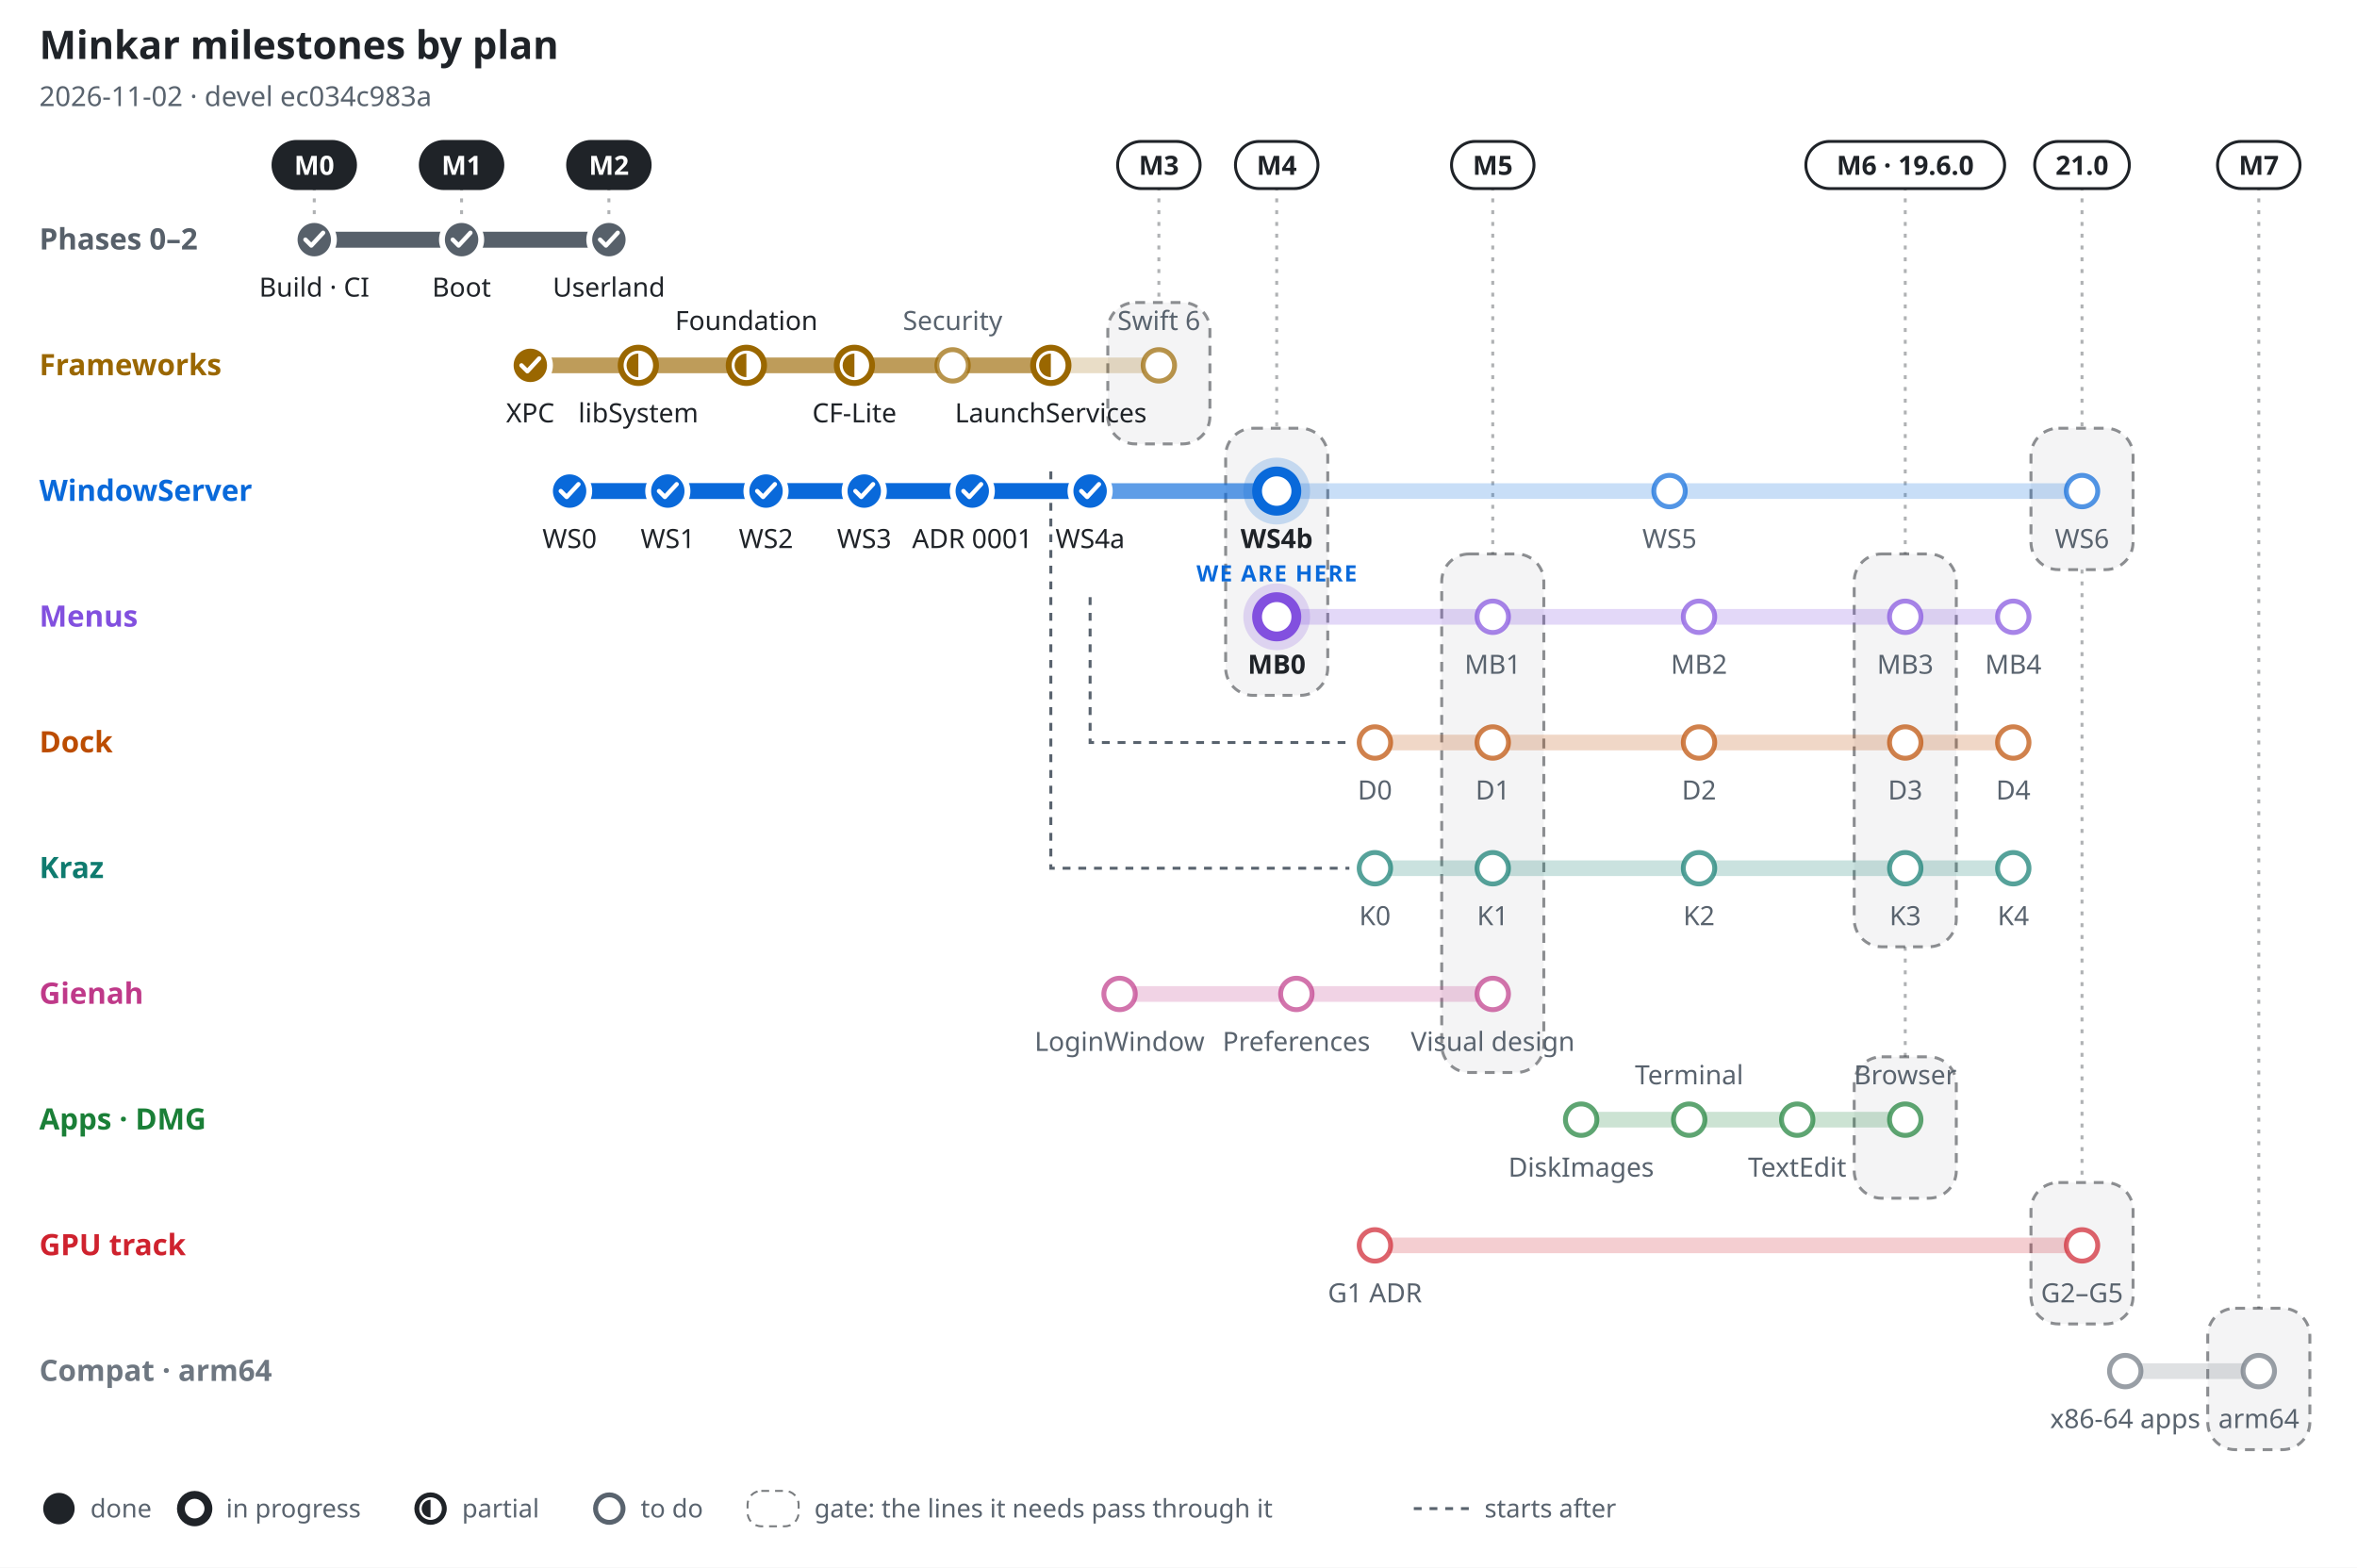
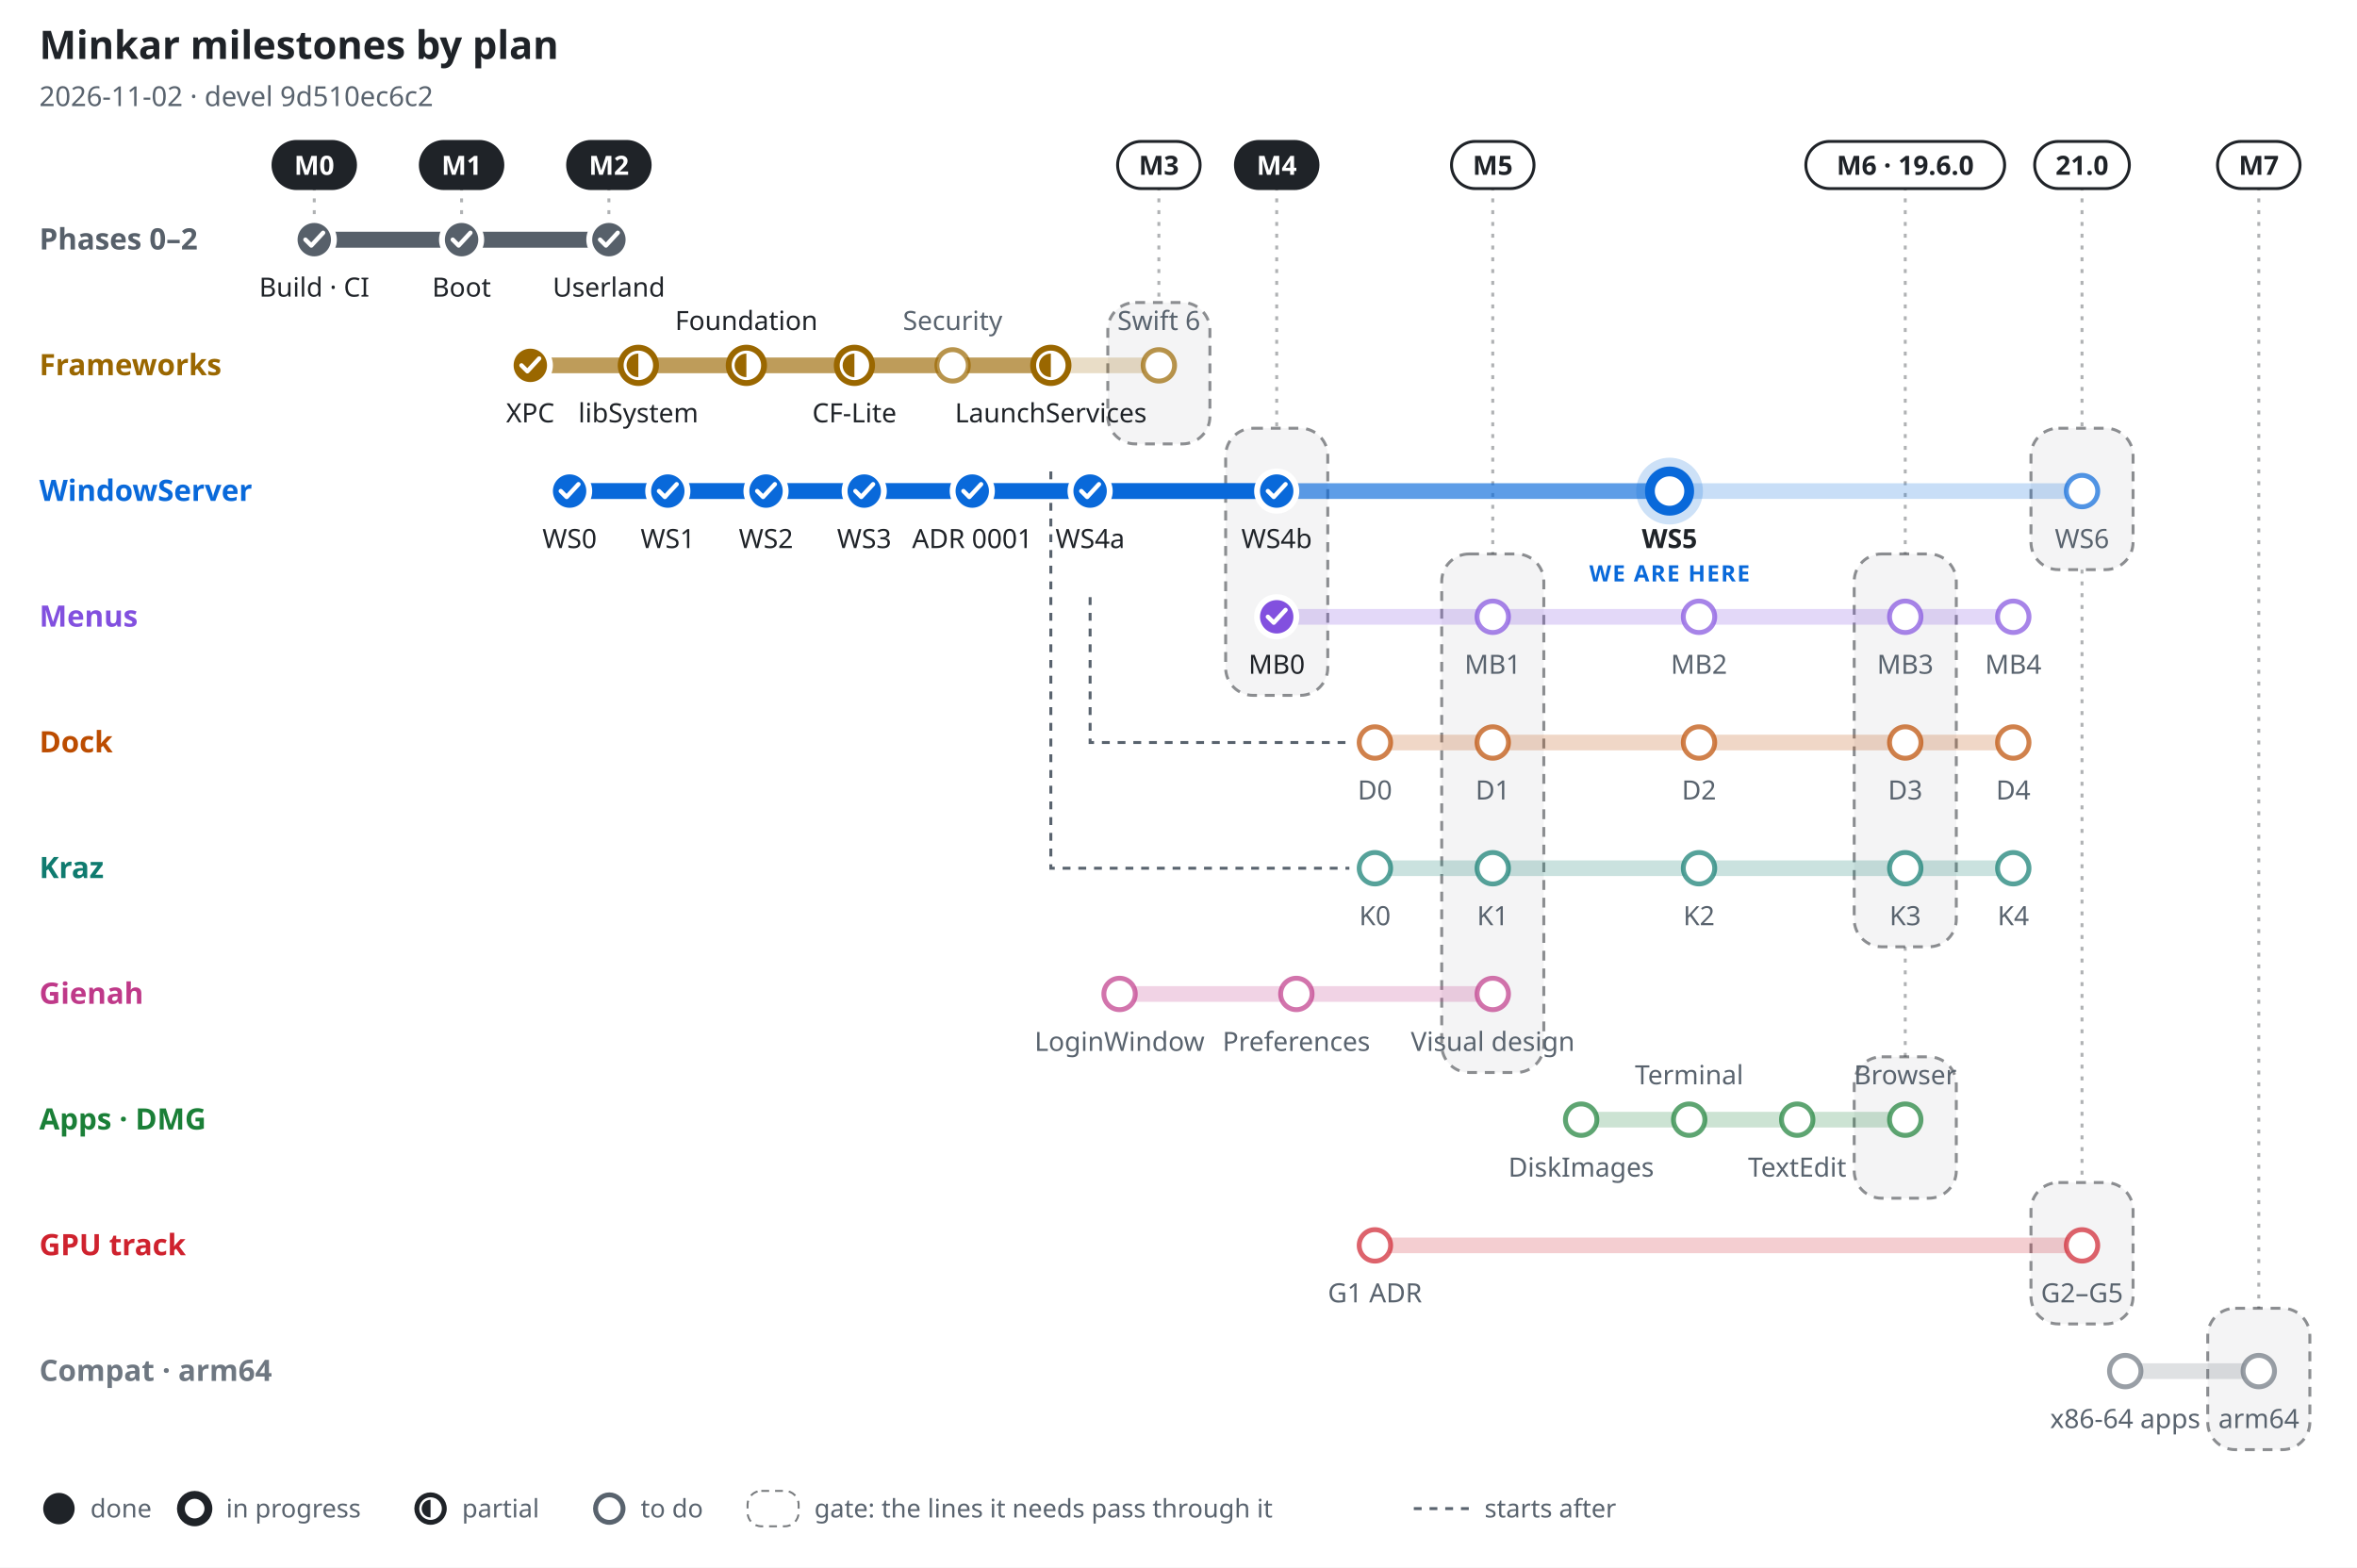
<svg xmlns="http://www.w3.org/2000/svg" width="1200" height="798" viewBox="0 0 1200 798" font-family="-apple-system, BlinkMacSystemFont, 'Segoe UI', 'Noto Sans', Helvetica, Arial, sans-serif" role="img" aria-label="Minkar milestones by plan, 2026-11-02">
  <rect width="1200" height="798" fill="#ffffff" />
  <text x="20" y="30" font-size="20" font-weight="700" fill="#1f2328" text-anchor="start">Minkar milestones by plan</text>
-   <text x="20" y="54" font-size="14" font-weight="400" fill="#59636e" text-anchor="start">2026-11-02 · devel ec034c983a</text>
+   <text x="20" y="54" font-size="14" font-weight="400" fill="#59636e" text-anchor="start">2026-11-02 · devel 9d510ec6c2</text>
  <line x1="160" y1="95" x2="160" y2="110" stroke="#1f2328" stroke-opacity=".35" stroke-width="1.5" stroke-dasharray="2 4" />
  <rect x="139" y="72" width="42" height="24" rx="12" fill="#1f2328" stroke="#1f2328" stroke-width="1.5" />
  <text x="160" y="89" font-size="13.5" font-weight="700" fill="#ffffff" text-anchor="middle">M0</text>
  <line x1="235" y1="95" x2="235" y2="110" stroke="#1f2328" stroke-opacity=".35" stroke-width="1.5" stroke-dasharray="2 4" />
  <rect x="214" y="72" width="42" height="24" rx="12" fill="#1f2328" stroke="#1f2328" stroke-width="1.5" />
  <text x="235" y="89" font-size="13.5" font-weight="700" fill="#ffffff" text-anchor="middle">M1</text>
  <line x1="310" y1="95" x2="310" y2="110" stroke="#1f2328" stroke-opacity=".35" stroke-width="1.5" stroke-dasharray="2 4" />
  <rect x="289" y="72" width="42" height="24" rx="12" fill="#1f2328" stroke="#1f2328" stroke-width="1.5" />
  <text x="310" y="89" font-size="13.5" font-weight="700" fill="#ffffff" text-anchor="middle">M2</text>
  <line x1="590" y1="95" x2="590" y2="154" stroke="#1f2328" stroke-opacity=".35" stroke-width="1.5" stroke-dasharray="2 4" />
  <rect x="564" y="154" width="52" height="72" rx="14" fill="#1f2328" fill-opacity=".05" stroke="#1f2328" stroke-opacity=".5" stroke-width="1.5" stroke-dasharray="5 4" />
  <rect x="569" y="72" width="42" height="24" rx="12" fill="#ffffff" stroke="#1f2328" stroke-width="1.5" />
  <text x="590" y="89" font-size="13.5" font-weight="700" fill="#1f2328" text-anchor="middle">M3</text>
  <line x1="650" y1="95" x2="650" y2="218" stroke="#1f2328" stroke-opacity=".35" stroke-width="1.5" stroke-dasharray="2 4" />
  <rect x="624" y="218" width="52" height="136" rx="14" fill="#1f2328" fill-opacity=".05" stroke="#1f2328" stroke-opacity=".5" stroke-width="1.5" stroke-dasharray="5 4" />
-   <rect x="629" y="72" width="42" height="24" rx="12" fill="#ffffff" stroke="#1f2328" stroke-width="1.5" />
-   <text x="650" y="89" font-size="13.5" font-weight="700" fill="#1f2328" text-anchor="middle">M4</text>
+   <rect x="629" y="72" width="42" height="24" rx="12" fill="#1f2328" stroke="#1f2328" stroke-width="1.5" />
+   <text x="650" y="89" font-size="13.5" font-weight="700" fill="#ffffff" text-anchor="middle">M4</text>
  <line x1="760" y1="95" x2="760" y2="282" stroke="#1f2328" stroke-opacity=".35" stroke-width="1.5" stroke-dasharray="2 4" />
  <rect x="734" y="282" width="52" height="264" rx="14" fill="#1f2328" fill-opacity=".05" stroke="#1f2328" stroke-opacity=".5" stroke-width="1.5" stroke-dasharray="5 4" />
  <rect x="739" y="72" width="42" height="24" rx="12" fill="#ffffff" stroke="#1f2328" stroke-width="1.5" />
  <text x="760" y="89" font-size="13.5" font-weight="700" fill="#1f2328" text-anchor="middle">M5</text>
  <line x1="970" y1="95" x2="970" y2="282" stroke="#1f2328" stroke-opacity=".35" stroke-width="1.5" stroke-dasharray="2 4" />
  <rect x="944" y="282" width="52" height="200" rx="14" fill="#1f2328" fill-opacity=".05" stroke="#1f2328" stroke-opacity=".5" stroke-width="1.5" stroke-dasharray="5 4" />
  <line x1="970" y1="482" x2="970" y2="538" stroke="#1f2328" stroke-opacity=".35" stroke-width="1.5" stroke-dasharray="2 4" />
  <rect x="944" y="538" width="52" height="72" rx="14" fill="#1f2328" fill-opacity=".05" stroke="#1f2328" stroke-opacity=".5" stroke-width="1.5" stroke-dasharray="5 4" />
  <rect x="919.4" y="72" width="101.2" height="24" rx="12" fill="#ffffff" stroke="#1f2328" stroke-width="1.5" />
  <text x="970" y="89" font-size="13.5" font-weight="700" fill="#1f2328" text-anchor="middle">M6 · 19.6.0</text>
  <line x1="1060" y1="95" x2="1060" y2="218" stroke="#1f2328" stroke-opacity=".35" stroke-width="1.5" stroke-dasharray="2 4" />
  <rect x="1034" y="218" width="52" height="72" rx="14" fill="#1f2328" fill-opacity=".05" stroke="#1f2328" stroke-opacity=".5" stroke-width="1.5" stroke-dasharray="5 4" />
  <line x1="1060" y1="290" x2="1060" y2="602" stroke="#1f2328" stroke-opacity=".35" stroke-width="1.5" stroke-dasharray="2 4" />
  <rect x="1034" y="602" width="52" height="72" rx="14" fill="#1f2328" fill-opacity=".05" stroke="#1f2328" stroke-opacity=".5" stroke-width="1.5" stroke-dasharray="5 4" />
  <rect x="1035.9" y="72" width="48.2" height="24" rx="12" fill="#ffffff" stroke="#1f2328" stroke-width="1.5" />
  <text x="1060" y="89" font-size="13.5" font-weight="700" fill="#1f2328" text-anchor="middle">21.0</text>
  <line x1="1150" y1="95" x2="1150" y2="666" stroke="#1f2328" stroke-opacity=".35" stroke-width="1.5" stroke-dasharray="2 4" />
  <rect x="1124" y="666" width="52" height="72" rx="14" fill="#1f2328" fill-opacity=".05" stroke="#1f2328" stroke-opacity=".5" stroke-width="1.5" stroke-dasharray="5 4" />
  <rect x="1129" y="72" width="42" height="24" rx="12" fill="#ffffff" stroke="#1f2328" stroke-width="1.5" />
  <text x="1150" y="89" font-size="13.5" font-weight="700" fill="#1f2328" text-anchor="middle">M7</text>
  <path d="M555 304 V378 H687" fill="none" stroke="#59636e" stroke-width="1.5" stroke-dasharray="4 4" />
  <path d="M535 240 V442 H687" fill="none" stroke="#59636e" stroke-width="1.5" stroke-dasharray="4 4" />
  <text x="20" y="127" font-size="15" font-weight="700" fill="#57606a" text-anchor="start">Phases 0–2</text>
  <line x1="160" y1="122" x2="310" y2="122" stroke="#57606a" stroke-opacity=".22" stroke-width="8" stroke-linecap="round" />
  <line x1="160" y1="122" x2="310" y2="122" stroke="#57606a" stroke-opacity=".55" stroke-width="8" stroke-linecap="round" />
  <line x1="160" y1="122" x2="310" y2="122" stroke="#57606a" stroke-opacity="1" stroke-width="8" stroke-linecap="round" />
  <circle cx="160" cy="122" r="10" fill="#57606a" stroke="#ffffff" stroke-width="3" />
  <path d="M155.5 122 l3 3 l6 -6.5" fill="none" stroke="#ffffff" stroke-width="2.2" stroke-linecap="round" stroke-linejoin="round" />
  <text x="160" y="151" font-size="13.5" font-weight="500" fill="#1f2328" text-anchor="middle">Build · CI</text>
  <circle cx="235" cy="122" r="10" fill="#57606a" stroke="#ffffff" stroke-width="3" />
  <path d="M230.5 122 l3 3 l6 -6.5" fill="none" stroke="#ffffff" stroke-width="2.2" stroke-linecap="round" stroke-linejoin="round" />
  <text x="235" y="151" font-size="13.5" font-weight="500" fill="#1f2328" text-anchor="middle">Boot</text>
  <circle cx="310" cy="122" r="10" fill="#57606a" stroke="#ffffff" stroke-width="3" />
  <path d="M305.5 122 l3 3 l6 -6.5" fill="none" stroke="#ffffff" stroke-width="2.2" stroke-linecap="round" stroke-linejoin="round" />
  <text x="310" y="151" font-size="13.5" font-weight="500" fill="#1f2328" text-anchor="middle">Userland</text>
  <text x="20" y="191" font-size="15" font-weight="700" fill="#9a6700" text-anchor="start">Frameworks</text>
  <line x1="270" y1="186" x2="590" y2="186" stroke="#9a6700" stroke-opacity=".22" stroke-width="8" stroke-linecap="round" />
  <line x1="270" y1="186" x2="535" y2="186" stroke="#9a6700" stroke-opacity=".55" stroke-width="8" stroke-linecap="round" />
  <line x1="270" y1="186" x2="270" y2="186" stroke="#9a6700" stroke-opacity="1" stroke-width="8" stroke-linecap="round" />
  <circle cx="270" cy="186" r="10" fill="#9a6700" stroke="#ffffff" stroke-width="3" />
  <path d="M265.5 186 l3 3 l6 -6.5" fill="none" stroke="#ffffff" stroke-width="2.2" stroke-linecap="round" stroke-linejoin="round" />
  <text x="270" y="215" font-size="13.5" font-weight="500" fill="#1f2328" text-anchor="middle">XPC</text>
  <circle cx="325" cy="186" r="9" fill="#ffffff" stroke="#9a6700" stroke-width="3" />
  <path d="M325 180 A6 6 0 0 0 325 192 Z" fill="#9a6700" />
  <text x="325" y="215" font-size="13.5" font-weight="500" fill="#1f2328" text-anchor="middle">libSystem</text>
  <circle cx="380" cy="186" r="9" fill="#ffffff" stroke="#9a6700" stroke-width="3" />
  <path d="M380 180 A6 6 0 0 0 380 192 Z" fill="#9a6700" />
  <text x="380" y="168" font-size="13.5" font-weight="500" fill="#1f2328" text-anchor="middle">Foundation</text>
  <circle cx="435" cy="186" r="9" fill="#ffffff" stroke="#9a6700" stroke-width="3" />
  <path d="M435 180 A6 6 0 0 0 435 192 Z" fill="#9a6700" />
  <text x="435" y="215" font-size="13.5" font-weight="500" fill="#1f2328" text-anchor="middle">CF-Lite</text>
  <circle cx="485" cy="186" r="8" fill="#ffffff" stroke="#9a6700" stroke-opacity=".7" stroke-width="2.5" />
  <text x="485" y="168" font-size="13.5" font-weight="500" fill="#59636e" text-anchor="middle">Security</text>
  <circle cx="535" cy="186" r="9" fill="#ffffff" stroke="#9a6700" stroke-width="3" />
  <path d="M535 180 A6 6 0 0 0 535 192 Z" fill="#9a6700" />
  <text x="535" y="215" font-size="13.5" font-weight="500" fill="#1f2328" text-anchor="middle">LaunchServices</text>
  <circle cx="590" cy="186" r="8" fill="#ffffff" stroke="#9a6700" stroke-opacity=".7" stroke-width="2.5" />
  <text x="590" y="168" font-size="13.5" font-weight="500" fill="#59636e" text-anchor="middle">Swift 6</text>
  <text x="20" y="255" font-size="15" font-weight="700" fill="#0969da" text-anchor="start">WindowServer</text>
  <line x1="290" y1="250" x2="1060" y2="250" stroke="#0969da" stroke-opacity=".22" stroke-width="8" stroke-linecap="round" />
-   <line x1="290" y1="250" x2="650" y2="250" stroke="#0969da" stroke-opacity=".55" stroke-width="8" stroke-linecap="round" />
-   <line x1="290" y1="250" x2="555" y2="250" stroke="#0969da" stroke-opacity="1" stroke-width="8" stroke-linecap="round" />
+   <line x1="290" y1="250" x2="850" y2="250" stroke="#0969da" stroke-opacity=".55" stroke-width="8" stroke-linecap="round" />
+   <line x1="290" y1="250" x2="650" y2="250" stroke="#0969da" stroke-opacity="1" stroke-width="8" stroke-linecap="round" />
  <circle cx="290" cy="250" r="10" fill="#0969da" stroke="#ffffff" stroke-width="3" />
  <path d="M285.5 250 l3 3 l6 -6.5" fill="none" stroke="#ffffff" stroke-width="2.2" stroke-linecap="round" stroke-linejoin="round" />
  <text x="290" y="279" font-size="13.5" font-weight="500" fill="#1f2328" text-anchor="middle">WS0</text>
  <circle cx="340" cy="250" r="10" fill="#0969da" stroke="#ffffff" stroke-width="3" />
  <path d="M335.5 250 l3 3 l6 -6.5" fill="none" stroke="#ffffff" stroke-width="2.2" stroke-linecap="round" stroke-linejoin="round" />
  <text x="340" y="279" font-size="13.5" font-weight="500" fill="#1f2328" text-anchor="middle">WS1</text>
  <circle cx="390" cy="250" r="10" fill="#0969da" stroke="#ffffff" stroke-width="3" />
  <path d="M385.5 250 l3 3 l6 -6.5" fill="none" stroke="#ffffff" stroke-width="2.2" stroke-linecap="round" stroke-linejoin="round" />
  <text x="390" y="279" font-size="13.5" font-weight="500" fill="#1f2328" text-anchor="middle">WS2</text>
  <circle cx="440" cy="250" r="10" fill="#0969da" stroke="#ffffff" stroke-width="3" />
  <path d="M435.5 250 l3 3 l6 -6.5" fill="none" stroke="#ffffff" stroke-width="2.2" stroke-linecap="round" stroke-linejoin="round" />
  <text x="440" y="279" font-size="13.5" font-weight="500" fill="#1f2328" text-anchor="middle">WS3</text>
  <circle cx="495" cy="250" r="10" fill="#0969da" stroke="#ffffff" stroke-width="3" />
  <path d="M490.5 250 l3 3 l6 -6.5" fill="none" stroke="#ffffff" stroke-width="2.2" stroke-linecap="round" stroke-linejoin="round" />
  <text x="495" y="279" font-size="13.5" font-weight="500" fill="#1f2328" text-anchor="middle">ADR 0001</text>
  <circle cx="555" cy="250" r="10" fill="#0969da" stroke="#ffffff" stroke-width="3" />
  <path d="M550.5 250 l3 3 l6 -6.5" fill="none" stroke="#ffffff" stroke-width="2.2" stroke-linecap="round" stroke-linejoin="round" />
  <text x="555" y="279" font-size="13.5" font-weight="500" fill="#1f2328" text-anchor="middle">WS4a</text>
-   <circle cx="650" cy="250" r="17" fill="#0969da" fill-opacity=".2" />
-   <circle cx="650" cy="250" r="10" fill="#ffffff" stroke="#0969da" stroke-width="5" />
-   <text x="650" y="279" font-size="13.5" font-weight="700" fill="#1f2328" text-anchor="middle">WS4b</text>
-   <text x="650" y="296" font-size="11.5" font-weight="800" fill="#0969da" text-anchor="middle" letter-spacing=".06em">WE ARE HERE</text>
-   <circle cx="850" cy="250" r="8" fill="#ffffff" stroke="#0969da" stroke-opacity=".7" stroke-width="2.5" />
-   <text x="850" y="279" font-size="13.5" font-weight="500" fill="#59636e" text-anchor="middle">WS5</text>
+   <circle cx="650" cy="250" r="10" fill="#0969da" stroke="#ffffff" stroke-width="3" />
+   <path d="M645.5 250 l3 3 l6 -6.5" fill="none" stroke="#ffffff" stroke-width="2.2" stroke-linecap="round" stroke-linejoin="round" />
+   <text x="650" y="279" font-size="13.5" font-weight="500" fill="#1f2328" text-anchor="middle">WS4b</text>
+   <circle cx="850" cy="250" r="17" fill="#0969da" fill-opacity=".2" />
+   <circle cx="850" cy="250" r="10" fill="#ffffff" stroke="#0969da" stroke-width="5" />
+   <text x="850" y="279" font-size="13.5" font-weight="700" fill="#1f2328" text-anchor="middle">WS5</text>
+   <text x="850" y="296" font-size="11.5" font-weight="800" fill="#0969da" text-anchor="middle" letter-spacing=".06em">WE ARE HERE</text>
  <circle cx="1060" cy="250" r="8" fill="#ffffff" stroke="#0969da" stroke-opacity=".7" stroke-width="2.5" />
  <text x="1060" y="279" font-size="13.5" font-weight="500" fill="#59636e" text-anchor="middle">WS6</text>
  <text x="20" y="319" font-size="15" font-weight="700" fill="#8250df" text-anchor="start">Menus</text>
  <line x1="650" y1="314" x2="1025" y2="314" stroke="#8250df" stroke-opacity=".22" stroke-width="8" stroke-linecap="round" />
  <line x1="650" y1="314" x2="650" y2="314" stroke="#8250df" stroke-opacity=".55" stroke-width="8" stroke-linecap="round" />
-   <circle cx="650" cy="314" r="17" fill="#8250df" fill-opacity=".2" />
-   <circle cx="650" cy="314" r="10" fill="#ffffff" stroke="#8250df" stroke-width="5" />
-   <text x="650" y="343" font-size="13.5" font-weight="700" fill="#1f2328" text-anchor="middle">MB0</text>
+   <line x1="650" y1="314" x2="650" y2="314" stroke="#8250df" stroke-opacity="1" stroke-width="8" stroke-linecap="round" />
+   <circle cx="650" cy="314" r="10" fill="#8250df" stroke="#ffffff" stroke-width="3" />
+   <path d="M645.5 314 l3 3 l6 -6.5" fill="none" stroke="#ffffff" stroke-width="2.2" stroke-linecap="round" stroke-linejoin="round" />
+   <text x="650" y="343" font-size="13.5" font-weight="500" fill="#1f2328" text-anchor="middle">MB0</text>
  <circle cx="760" cy="314" r="8" fill="#ffffff" stroke="#8250df" stroke-opacity=".7" stroke-width="2.5" />
  <text x="760" y="343" font-size="13.5" font-weight="500" fill="#59636e" text-anchor="middle">MB1</text>
  <circle cx="865" cy="314" r="8" fill="#ffffff" stroke="#8250df" stroke-opacity=".7" stroke-width="2.5" />
  <text x="865" y="343" font-size="13.5" font-weight="500" fill="#59636e" text-anchor="middle">MB2</text>
  <circle cx="970" cy="314" r="8" fill="#ffffff" stroke="#8250df" stroke-opacity=".7" stroke-width="2.5" />
  <text x="970" y="343" font-size="13.5" font-weight="500" fill="#59636e" text-anchor="middle">MB3</text>
  <circle cx="1025" cy="314" r="8" fill="#ffffff" stroke="#8250df" stroke-opacity=".7" stroke-width="2.5" />
  <text x="1025" y="343" font-size="13.5" font-weight="500" fill="#59636e" text-anchor="middle">MB4</text>
  <text x="20" y="383" font-size="15" font-weight="700" fill="#bc4c00" text-anchor="start">Dock</text>
  <line x1="700" y1="378" x2="1025" y2="378" stroke="#bc4c00" stroke-opacity=".22" stroke-width="8" stroke-linecap="round" />
  <circle cx="700" cy="378" r="8" fill="#ffffff" stroke="#bc4c00" stroke-opacity=".7" stroke-width="2.5" />
  <text x="700" y="407" font-size="13.5" font-weight="500" fill="#59636e" text-anchor="middle">D0</text>
  <circle cx="760" cy="378" r="8" fill="#ffffff" stroke="#bc4c00" stroke-opacity=".7" stroke-width="2.5" />
  <text x="760" y="407" font-size="13.5" font-weight="500" fill="#59636e" text-anchor="middle">D1</text>
  <circle cx="865" cy="378" r="8" fill="#ffffff" stroke="#bc4c00" stroke-opacity=".7" stroke-width="2.5" />
  <text x="865" y="407" font-size="13.5" font-weight="500" fill="#59636e" text-anchor="middle">D2</text>
  <circle cx="970" cy="378" r="8" fill="#ffffff" stroke="#bc4c00" stroke-opacity=".7" stroke-width="2.5" />
  <text x="970" y="407" font-size="13.5" font-weight="500" fill="#59636e" text-anchor="middle">D3</text>
  <circle cx="1025" cy="378" r="8" fill="#ffffff" stroke="#bc4c00" stroke-opacity=".7" stroke-width="2.5" />
  <text x="1025" y="407" font-size="13.5" font-weight="500" fill="#59636e" text-anchor="middle">D4</text>
  <text x="20" y="447" font-size="15" font-weight="700" fill="#0f7b6f" text-anchor="start">Kraz</text>
  <line x1="700" y1="442" x2="1025" y2="442" stroke="#0f7b6f" stroke-opacity=".22" stroke-width="8" stroke-linecap="round" />
  <circle cx="700" cy="442" r="8" fill="#ffffff" stroke="#0f7b6f" stroke-opacity=".7" stroke-width="2.5" />
  <text x="700" y="471" font-size="13.5" font-weight="500" fill="#59636e" text-anchor="middle">K0</text>
  <circle cx="760" cy="442" r="8" fill="#ffffff" stroke="#0f7b6f" stroke-opacity=".7" stroke-width="2.5" />
  <text x="760" y="471" font-size="13.5" font-weight="500" fill="#59636e" text-anchor="middle">K1</text>
  <circle cx="865" cy="442" r="8" fill="#ffffff" stroke="#0f7b6f" stroke-opacity=".7" stroke-width="2.5" />
  <text x="865" y="471" font-size="13.5" font-weight="500" fill="#59636e" text-anchor="middle">K2</text>
  <circle cx="970" cy="442" r="8" fill="#ffffff" stroke="#0f7b6f" stroke-opacity=".7" stroke-width="2.5" />
  <text x="970" y="471" font-size="13.5" font-weight="500" fill="#59636e" text-anchor="middle">K3</text>
  <circle cx="1025" cy="442" r="8" fill="#ffffff" stroke="#0f7b6f" stroke-opacity=".7" stroke-width="2.5" />
  <text x="1025" y="471" font-size="13.5" font-weight="500" fill="#59636e" text-anchor="middle">K4</text>
  <text x="20" y="511" font-size="15" font-weight="700" fill="#bf3989" text-anchor="start">Gienah</text>
  <line x1="570" y1="506" x2="760" y2="506" stroke="#bf3989" stroke-opacity=".22" stroke-width="8" stroke-linecap="round" />
  <circle cx="570" cy="506" r="8" fill="#ffffff" stroke="#bf3989" stroke-opacity=".7" stroke-width="2.5" />
  <text x="570" y="535" font-size="13.5" font-weight="500" fill="#59636e" text-anchor="middle">LoginWindow</text>
  <circle cx="660" cy="506" r="8" fill="#ffffff" stroke="#bf3989" stroke-opacity=".7" stroke-width="2.5" />
  <text x="660" y="535" font-size="13.5" font-weight="500" fill="#59636e" text-anchor="middle">Preferences</text>
  <circle cx="760" cy="506" r="8" fill="#ffffff" stroke="#bf3989" stroke-opacity=".7" stroke-width="2.5" />
  <text x="760" y="535" font-size="13.5" font-weight="500" fill="#59636e" text-anchor="middle">Visual design</text>
  <text x="20" y="575" font-size="15" font-weight="700" fill="#1a7f37" text-anchor="start">Apps · DMG</text>
  <line x1="805" y1="570" x2="970" y2="570" stroke="#1a7f37" stroke-opacity=".22" stroke-width="8" stroke-linecap="round" />
  <circle cx="805" cy="570" r="8" fill="#ffffff" stroke="#1a7f37" stroke-opacity=".7" stroke-width="2.5" />
  <text x="805" y="599" font-size="13.5" font-weight="500" fill="#59636e" text-anchor="middle">DiskImages</text>
  <circle cx="860" cy="570" r="8" fill="#ffffff" stroke="#1a7f37" stroke-opacity=".7" stroke-width="2.5" />
  <text x="860" y="552" font-size="13.5" font-weight="500" fill="#59636e" text-anchor="middle">Terminal</text>
  <circle cx="915" cy="570" r="8" fill="#ffffff" stroke="#1a7f37" stroke-opacity=".7" stroke-width="2.5" />
  <text x="915" y="599" font-size="13.5" font-weight="500" fill="#59636e" text-anchor="middle">TextEdit</text>
  <circle cx="970" cy="570" r="8" fill="#ffffff" stroke="#1a7f37" stroke-opacity=".7" stroke-width="2.5" />
  <text x="970" y="552" font-size="13.5" font-weight="500" fill="#59636e" text-anchor="middle">Browser</text>
  <text x="20" y="639" font-size="15" font-weight="700" fill="#cf222e" text-anchor="start">GPU track</text>
  <line x1="700" y1="634" x2="1060" y2="634" stroke="#cf222e" stroke-opacity=".22" stroke-width="8" stroke-linecap="round" />
  <circle cx="700" cy="634" r="8" fill="#ffffff" stroke="#cf222e" stroke-opacity=".7" stroke-width="2.5" />
  <text x="700" y="663" font-size="13.5" font-weight="500" fill="#59636e" text-anchor="middle">G1 ADR</text>
  <circle cx="1060" cy="634" r="8" fill="#ffffff" stroke="#cf222e" stroke-opacity=".7" stroke-width="2.5" />
  <text x="1060" y="663" font-size="13.5" font-weight="500" fill="#59636e" text-anchor="middle">G2–G5</text>
  <text x="20" y="703" font-size="15" font-weight="700" fill="#6e7781" text-anchor="start">Compat · arm64</text>
  <line x1="1082" y1="698" x2="1150" y2="698" stroke="#6e7781" stroke-opacity=".22" stroke-width="8" stroke-linecap="round" />
  <circle cx="1082" cy="698" r="8" fill="#ffffff" stroke="#6e7781" stroke-opacity=".7" stroke-width="2.5" />
  <text x="1082" y="727" font-size="13.5" font-weight="500" fill="#59636e" text-anchor="middle">x86-64 apps</text>
  <circle cx="1150" cy="698" r="8" fill="#ffffff" stroke="#6e7781" stroke-opacity=".7" stroke-width="2.5" />
  <text x="1150" y="727" font-size="13.5" font-weight="500" fill="#59636e" text-anchor="middle">arm64</text>
  <circle cx="30" cy="768" r="8" fill="#1f2328" />
  <text x="46" y="772.5" font-size="13" font-weight="400" fill="#59636e" text-anchor="start">done</text>
  <circle cx="99.1" cy="768" r="7" fill="#ffffff" stroke="#1f2328" stroke-width="4" />
  <text x="115.1" y="772.5" font-size="13" font-weight="400" fill="#59636e" text-anchor="start">in progress</text>
  <circle cx="219.2" cy="768" r="7" fill="#ffffff" stroke="#1f2328" stroke-width="2.5" />
  <path d="M219.2 763.5 A4.5 4.5 0 0 0 219.2 772.5 Z" fill="#1f2328" />
  <text x="235.2" y="772.5" font-size="13" font-weight="400" fill="#59636e" text-anchor="start">partial</text>
  <circle cx="310.2" cy="768" r="7" fill="#ffffff" stroke="#59636e" stroke-width="2.5" />
  <text x="326.2" y="772.5" font-size="13" font-weight="400" fill="#59636e" text-anchor="start">to do</text>
  <rect x="380.6" y="759" width="26" height="18" rx="7" fill="none" stroke="#1f2328" stroke-opacity=".6" stroke-dasharray="4 3" />
  <text x="414.6" y="772.5" font-size="13" font-weight="400" fill="#59636e" text-anchor="start">gate: the lines it needs pass through it</text>
  <path d="M719.8 768 h28" stroke="#59636e" stroke-width="1.5" stroke-dasharray="4 4" />
  <text x="755.8" y="772.5" font-size="13" font-weight="400" fill="#59636e" text-anchor="start">starts after</text>
</svg>
